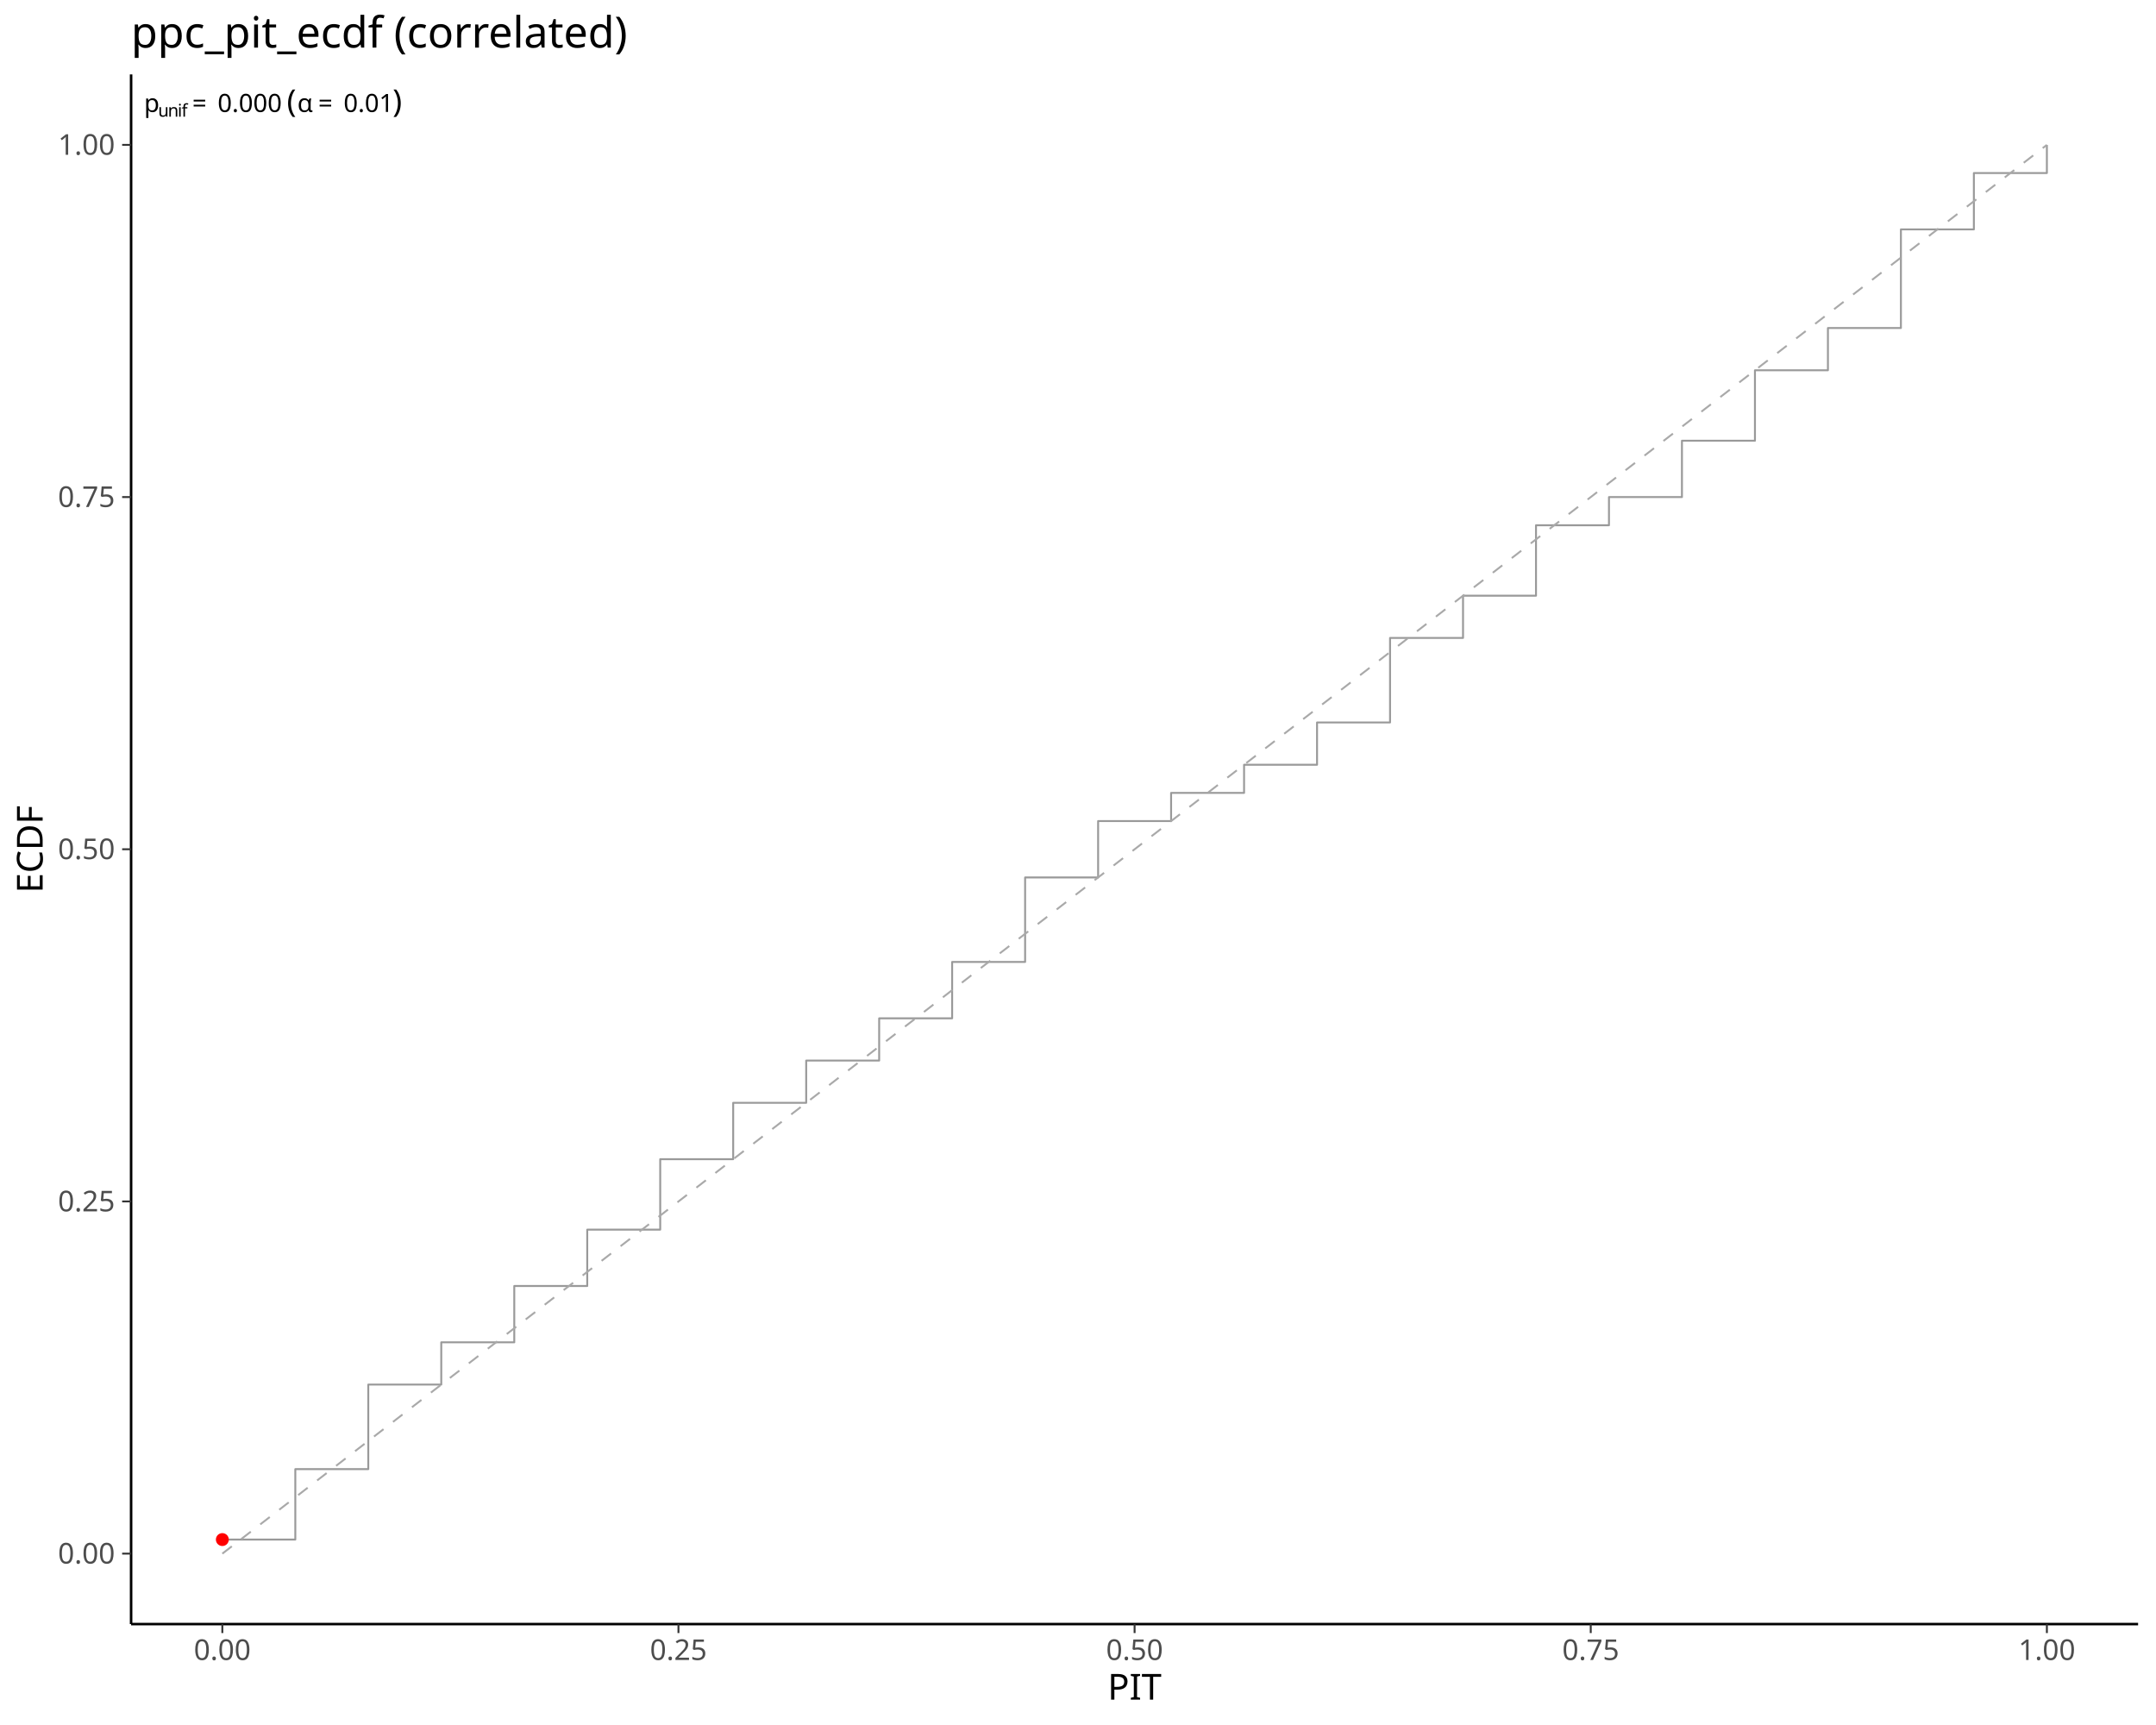
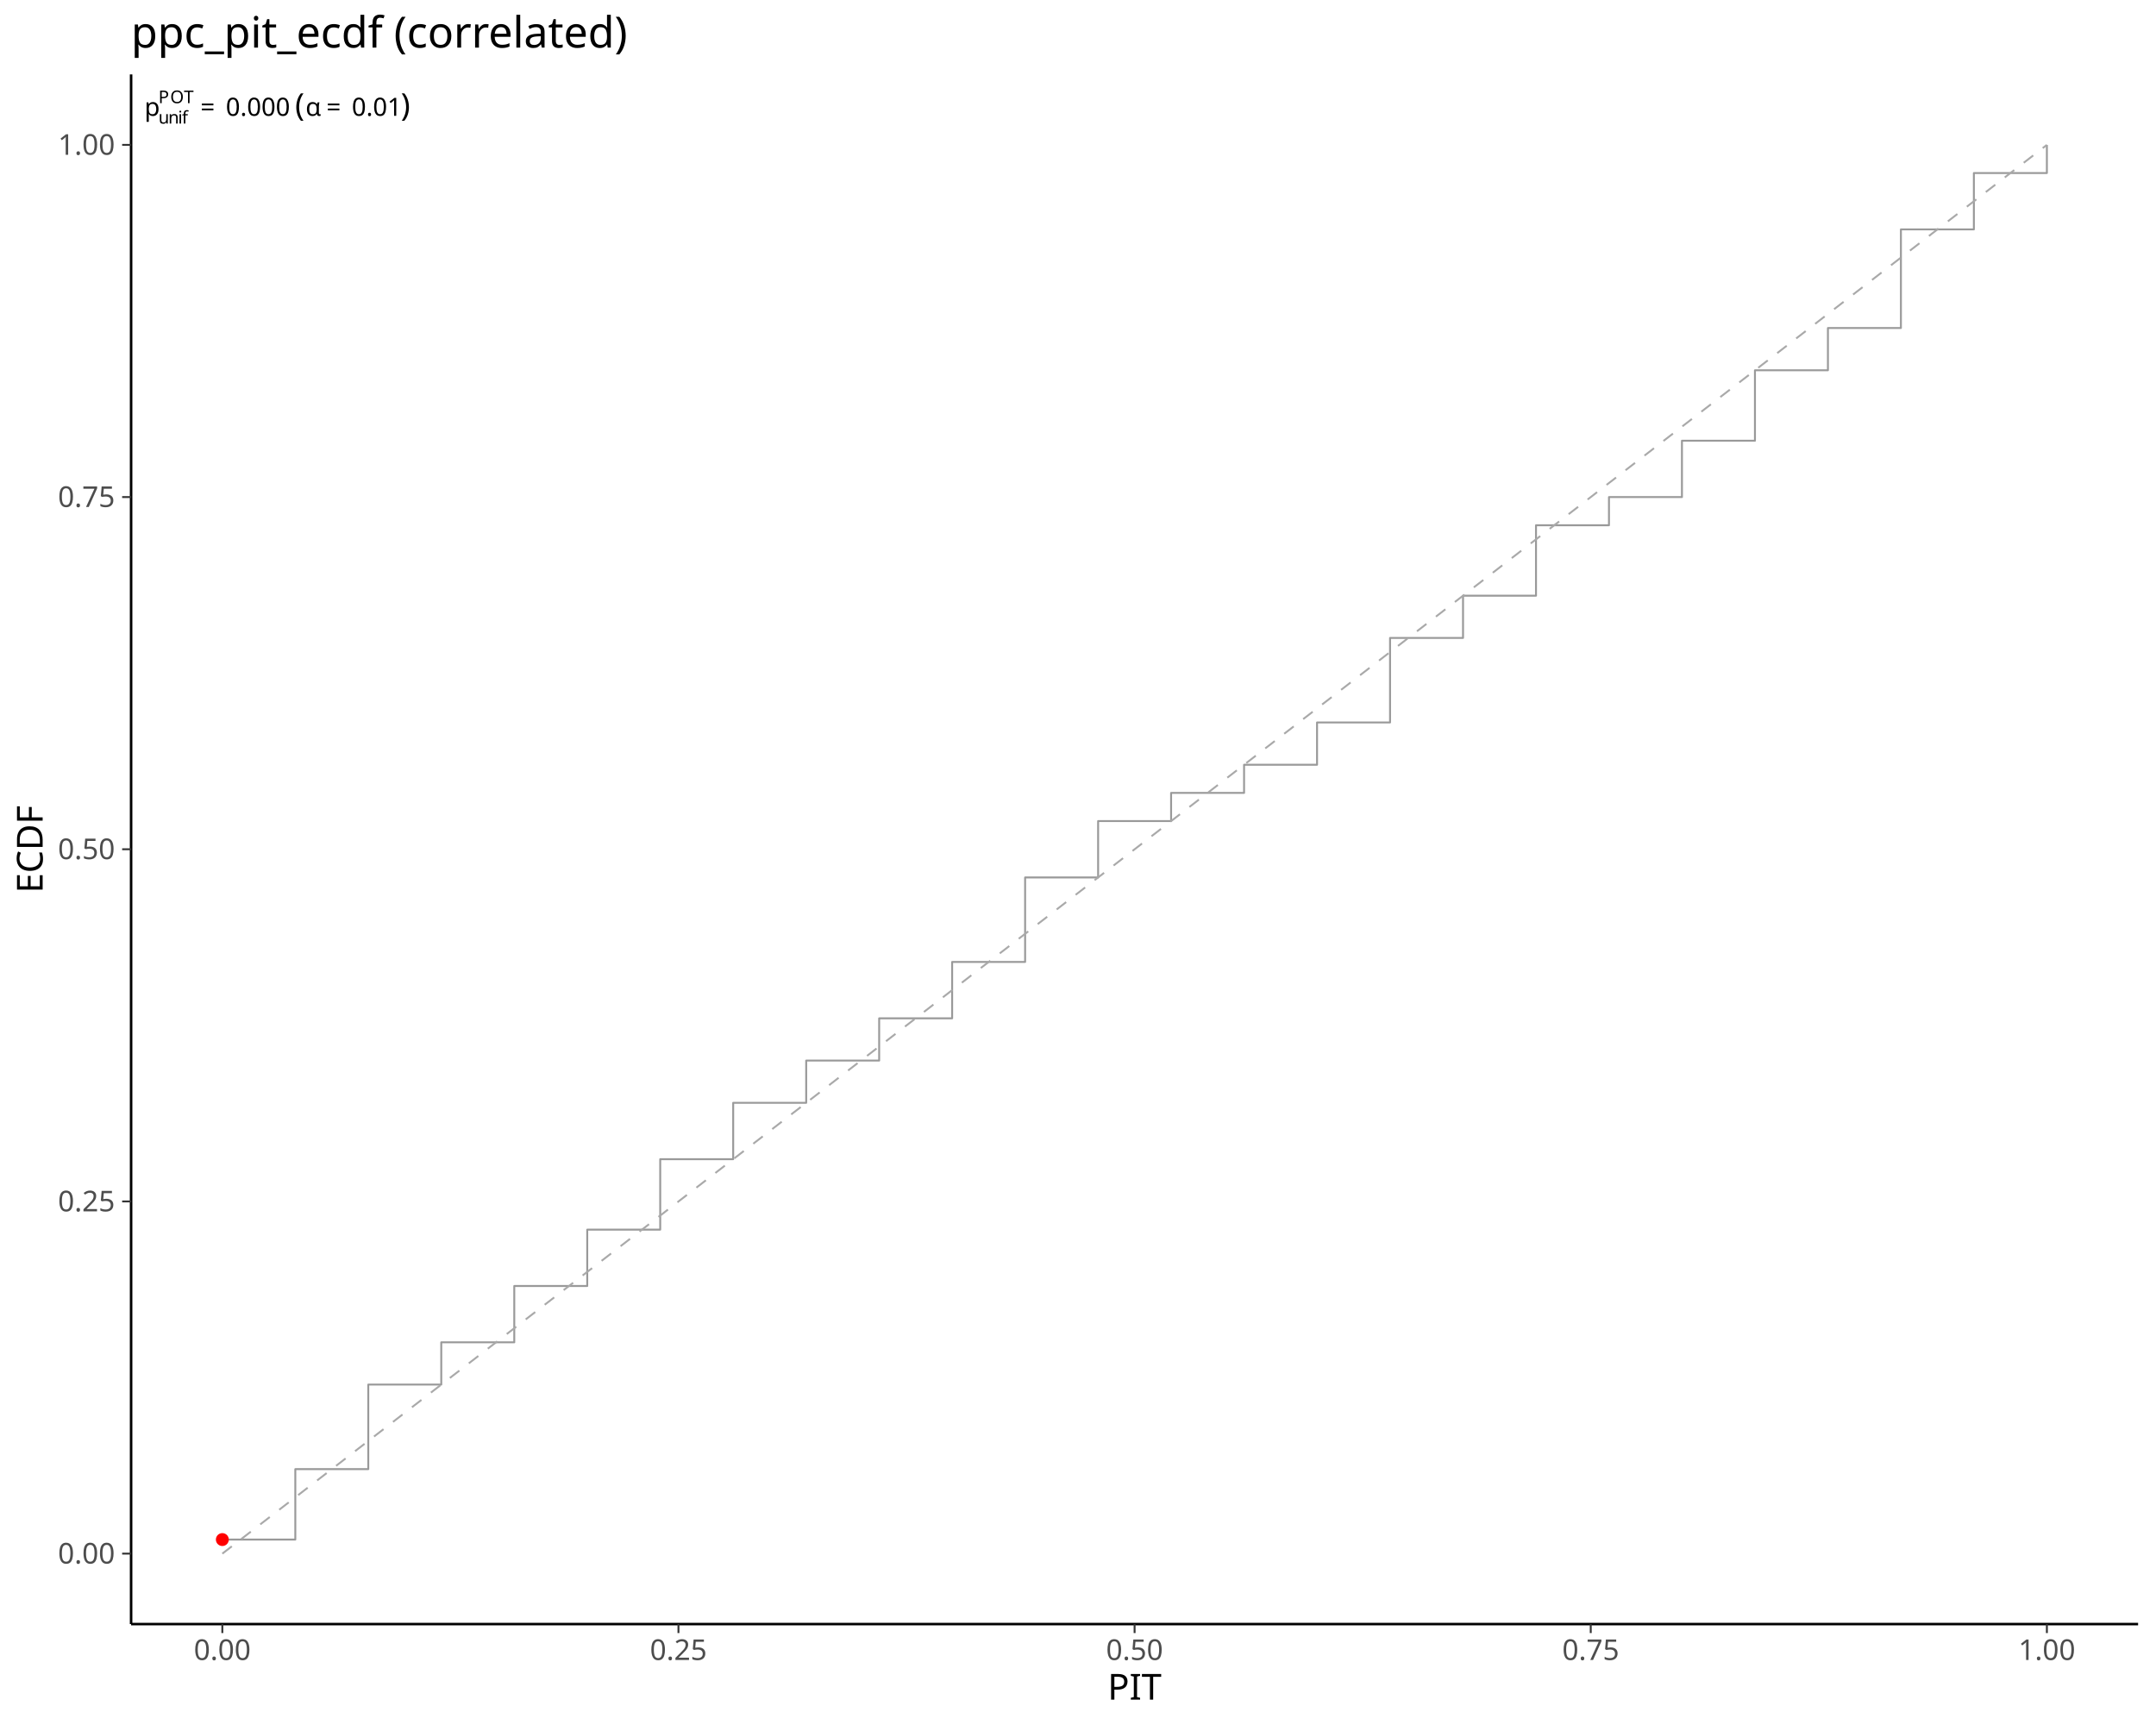
<svg xmlns="http://www.w3.org/2000/svg" class="svglite" data-engine-version="2.0" width="720.00pt" height="576.00pt" viewBox="0 0 720.00 576.00">
  <defs>
    <style type="text/css">
    .svglite line, .svglite polyline, .svglite polygon, .svglite path, .svglite rect, .svglite circle {
      fill: none;
      stroke: #000000;
      stroke-linecap: round;
      stroke-linejoin: round;
      stroke-miterlimit: 10.00;
    }
  </style>
  </defs>
  <rect width="100%" height="100%" style="stroke: none; fill: #FFFFFF;" />
  <defs>
    <clipPath id="cpMC4wMHw3MjAuMDB8MC4wMHw1NzYuMDA=">
      <rect x="0.00" y="0.00" width="720.00" height="576.00" />
    </clipPath>
  </defs>
  <g clip-path="url(#cpMC4wMHw3MjAuMDB8MC4wMHw1NzYuMDA=)">
</g>
  <defs>
    <clipPath id="cpNDMuNzh8NzE0LjAyfDI0Ljg1fDU0Mi4zMA==">
      <rect x="43.78" y="24.85" width="670.24" height="517.45" />
    </clipPath>
  </defs>
  <g clip-path="url(#cpNDMuNzh8NzE0LjAyfDI0Ljg1fDU0Mi4zMA==)">
    <polyline points="74.25,514.08 98.62,514.08 98.62,490.56 122.99,490.56 122.99,462.33 147.36,462.33 147.36,448.22 171.74,448.22 171.74,429.41 196.11,429.41 196.11,410.59 220.48,410.59 220.48,387.07 244.85,387.07 244.85,368.25 269.23,368.25 269.23,354.14 293.60,354.14 293.60,340.03 317.97,340.03 317.97,321.21 342.34,321.21 342.34,292.99 366.72,292.99 366.72,274.17 391.09,274.17 391.09,264.76 415.46,264.76 415.46,255.36 439.83,255.36 439.83,241.24 464.21,241.24 464.21,213.02 488.58,213.02 488.58,198.91 512.95,198.91 512.95,175.39 537.32,175.39 537.32,165.98 561.69,165.98 561.69,147.16 586.07,147.16 586.07,123.64 610.44,123.64 610.44,109.53 634.81,109.53 634.81,76.60 659.18,76.60 659.18,57.78 683.56,57.78 683.56,48.38 " style="stroke-width: 0.64; stroke: #999999; stroke-linecap: butt;" />
    <line x1="74.25" y1="518.78" x2="683.56" y2="48.38" style="stroke-width: 0.64; stroke: #A9A9A9; stroke-dasharray: 4.00,4.00; stroke-linecap: butt;" />
    <circle cx="74.25" cy="514.08" r="1.77" style="stroke-width: 0.77; stroke: #FF0000; fill: #FF0000;" />
-     <text x="48.10" y="37.39" style="font-size: 8.40px; font-family: sans;" textLength="4.67px" lengthAdjust="spacingAndGlyphs">p</text>
-     <text x="52.78" y="38.95" style="font-size: 5.88px; font-family: sans;" textLength="3.27px" lengthAdjust="spacingAndGlyphs">u</text>
-     <text x="56.05" y="38.95" style="font-size: 5.88px; font-family: sans;" textLength="3.27px" lengthAdjust="spacingAndGlyphs">n</text>
-     <text x="59.32" y="38.95" style="font-size: 5.88px; font-family: sans;" textLength="1.31px" lengthAdjust="spacingAndGlyphs">i</text>
-     <text x="60.62" y="38.95" style="font-size: 5.88px; font-family: sans;" textLength="1.63px" lengthAdjust="spacingAndGlyphs">f</text>
-     <text x="64.20" y="37.39" style="font-size: 8.40px; font-family: sans;" textLength="6.52px" lengthAdjust="spacingAndGlyphs">=</text>
-     <text x="72.67" y="37.39" style="font-size: 8.40px; font-family: sans;" textLength="21.02px" lengthAdjust="spacingAndGlyphs">0.000</text>
-     <text x="93.69" y="37.39" style="font-size: 8.40px; font-family: sans;" textLength="2.10px" lengthAdjust="spacingAndGlyphs"> </text>
-     <text x="95.79" y="37.39" style="font-size: 10.50px; font-family: sans;" textLength="3.50px" lengthAdjust="spacingAndGlyphs">(</text>
-     <text x="99.29" y="37.39" style="font-size: 8.40px; font-family: sans;" textLength="5.04px" lengthAdjust="spacingAndGlyphs">α</text>
-     <text x="106.27" y="37.39" style="font-size: 8.40px; font-family: sans;" textLength="6.52px" lengthAdjust="spacingAndGlyphs">=</text>
-     <text x="114.74" y="37.39" style="font-size: 8.40px; font-family: sans;" textLength="16.35px" lengthAdjust="spacingAndGlyphs">0.01</text>
-     <text x="131.09" y="37.39" style="font-size: 10.50px; font-family: sans;" textLength="3.49px" lengthAdjust="spacingAndGlyphs">)</text>
+     <text x="48.24" y="38.67" style="font-size: 8.40px; font-family: sans;" textLength="4.67px" lengthAdjust="spacingAndGlyphs">p</text>
+     <text x="52.91" y="41.27" style="font-size: 5.88px; font-family: sans;" textLength="3.27px" lengthAdjust="spacingAndGlyphs">u</text>
+     <text x="56.18" y="41.27" style="font-size: 5.88px; font-family: sans;" textLength="3.27px" lengthAdjust="spacingAndGlyphs">n</text>
+     <text x="59.45" y="41.27" style="font-size: 5.88px; font-family: sans;" textLength="1.31px" lengthAdjust="spacingAndGlyphs">i</text>
+     <text x="60.75" y="41.27" style="font-size: 5.88px; font-family: sans;" textLength="1.63px" lengthAdjust="spacingAndGlyphs">f</text>
+     <text x="52.91" y="34.45" style="font-size: 5.88px; font-family: sans;" textLength="3.92px" lengthAdjust="spacingAndGlyphs">P</text>
+     <text x="56.83" y="34.45" style="font-size: 5.88px; font-family: sans;" textLength="4.58px" lengthAdjust="spacingAndGlyphs">O</text>
+     <text x="61.41" y="34.45" style="font-size: 5.88px; font-family: sans;" textLength="3.59px" lengthAdjust="spacingAndGlyphs">T</text>
+     <text x="66.94" y="38.67" style="font-size: 8.40px; font-family: sans;" textLength="6.52px" lengthAdjust="spacingAndGlyphs">=</text>
+     <text x="75.41" y="38.67" style="font-size: 8.40px; font-family: sans;" textLength="21.02px" lengthAdjust="spacingAndGlyphs">0.000</text>
+     <text x="96.43" y="38.67" style="font-size: 8.40px; font-family: sans;" textLength="2.10px" lengthAdjust="spacingAndGlyphs"> </text>
+     <text x="98.53" y="38.67" style="font-size: 10.50px; font-family: sans;" textLength="3.50px" lengthAdjust="spacingAndGlyphs">(</text>
+     <text x="102.03" y="38.67" style="font-size: 8.40px; font-family: sans;" textLength="5.04px" lengthAdjust="spacingAndGlyphs">α</text>
+     <text x="109.01" y="38.67" style="font-size: 8.40px; font-family: sans;" textLength="6.52px" lengthAdjust="spacingAndGlyphs">=</text>
+     <text x="117.48" y="38.67" style="font-size: 8.40px; font-family: sans;" textLength="16.35px" lengthAdjust="spacingAndGlyphs">0.01</text>
+     <text x="133.83" y="38.67" style="font-size: 10.50px; font-family: sans;" textLength="3.49px" lengthAdjust="spacingAndGlyphs">)</text>
  </g>
  <g clip-path="url(#cpMC4wMHw3MjAuMDB8MC4wMHw1NzYuMDA=)">
    <polyline points="43.78,542.30 43.78,24.85 " style="stroke-width: 0.85; stroke-linecap: butt;" />
    <text x="38.40" y="522.09" text-anchor="end" style="font-size: 9.60px; fill: #4D4D4D; font-family: sans;" textLength="18.69px" lengthAdjust="spacingAndGlyphs">0.00</text>
    <text x="38.40" y="404.49" text-anchor="end" style="font-size: 9.60px; fill: #4D4D4D; font-family: sans;" textLength="18.69px" lengthAdjust="spacingAndGlyphs">0.25</text>
    <text x="38.40" y="286.88" text-anchor="end" style="font-size: 9.60px; fill: #4D4D4D; font-family: sans;" textLength="18.69px" lengthAdjust="spacingAndGlyphs">0.50</text>
    <text x="38.40" y="169.28" text-anchor="end" style="font-size: 9.60px; fill: #4D4D4D; font-family: sans;" textLength="18.69px" lengthAdjust="spacingAndGlyphs">0.75</text>
    <text x="38.40" y="51.68" text-anchor="end" style="font-size: 9.60px; fill: #4D4D4D; font-family: sans;" textLength="18.69px" lengthAdjust="spacingAndGlyphs">1.00</text>
    <polyline points="40.79,518.78 43.78,518.78 " style="stroke-width: 0.64; stroke: #333333; stroke-linecap: butt;" />
    <polyline points="40.79,401.18 43.78,401.18 " style="stroke-width: 0.64; stroke: #333333; stroke-linecap: butt;" />
    <polyline points="40.79,283.58 43.78,283.58 " style="stroke-width: 0.64; stroke: #333333; stroke-linecap: butt;" />
    <polyline points="40.79,165.98 43.78,165.98 " style="stroke-width: 0.64; stroke: #333333; stroke-linecap: butt;" />
    <polyline points="40.79,48.38 43.78,48.38 " style="stroke-width: 0.64; stroke: #333333; stroke-linecap: butt;" />
    <polyline points="43.78,542.30 714.02,542.30 " style="stroke-width: 0.85; stroke-linecap: butt;" />
    <polyline points="74.25,545.29 74.25,542.30 " style="stroke-width: 0.64; stroke: #333333; stroke-linecap: butt;" />
    <polyline points="226.57,545.29 226.57,542.30 " style="stroke-width: 0.64; stroke: #333333; stroke-linecap: butt;" />
    <polyline points="378.90,545.29 378.90,542.30 " style="stroke-width: 0.64; stroke: #333333; stroke-linecap: butt;" />
    <polyline points="531.23,545.29 531.23,542.30 " style="stroke-width: 0.64; stroke: #333333; stroke-linecap: butt;" />
    <polyline points="683.56,545.29 683.56,542.30 " style="stroke-width: 0.64; stroke: #333333; stroke-linecap: butt;" />
    <text x="74.25" y="554.29" text-anchor="middle" style="font-size: 9.60px; fill: #4D4D4D; font-family: sans;" textLength="18.69px" lengthAdjust="spacingAndGlyphs">0.00</text>
    <text x="226.57" y="554.29" text-anchor="middle" style="font-size: 9.60px; fill: #4D4D4D; font-family: sans;" textLength="18.69px" lengthAdjust="spacingAndGlyphs">0.25</text>
    <text x="378.90" y="554.29" text-anchor="middle" style="font-size: 9.60px; fill: #4D4D4D; font-family: sans;" textLength="18.69px" lengthAdjust="spacingAndGlyphs">0.50</text>
    <text x="531.23" y="554.29" text-anchor="middle" style="font-size: 9.60px; fill: #4D4D4D; font-family: sans;" textLength="18.69px" lengthAdjust="spacingAndGlyphs">0.75</text>
    <text x="683.56" y="554.29" text-anchor="middle" style="font-size: 9.60px; fill: #4D4D4D; font-family: sans;" textLength="18.69px" lengthAdjust="spacingAndGlyphs">1.00</text>
    <text x="378.90" y="567.53" text-anchor="middle" style="font-size: 12.00px; font-family: sans;" textLength="18.67px" lengthAdjust="spacingAndGlyphs">PIT</text>
    <text transform="translate(14.24,283.58) rotate(-90)" text-anchor="middle" style="font-size: 12.00px; font-family: sans;" textLength="32.67px" lengthAdjust="spacingAndGlyphs">ECDF</text>
    <text x="43.78" y="15.89" style="font-size: 14.40px; font-family: sans;" textLength="159.30px" lengthAdjust="spacingAndGlyphs">ppc_pit_ecdf (correlated)</text>
  </g>
</svg>
